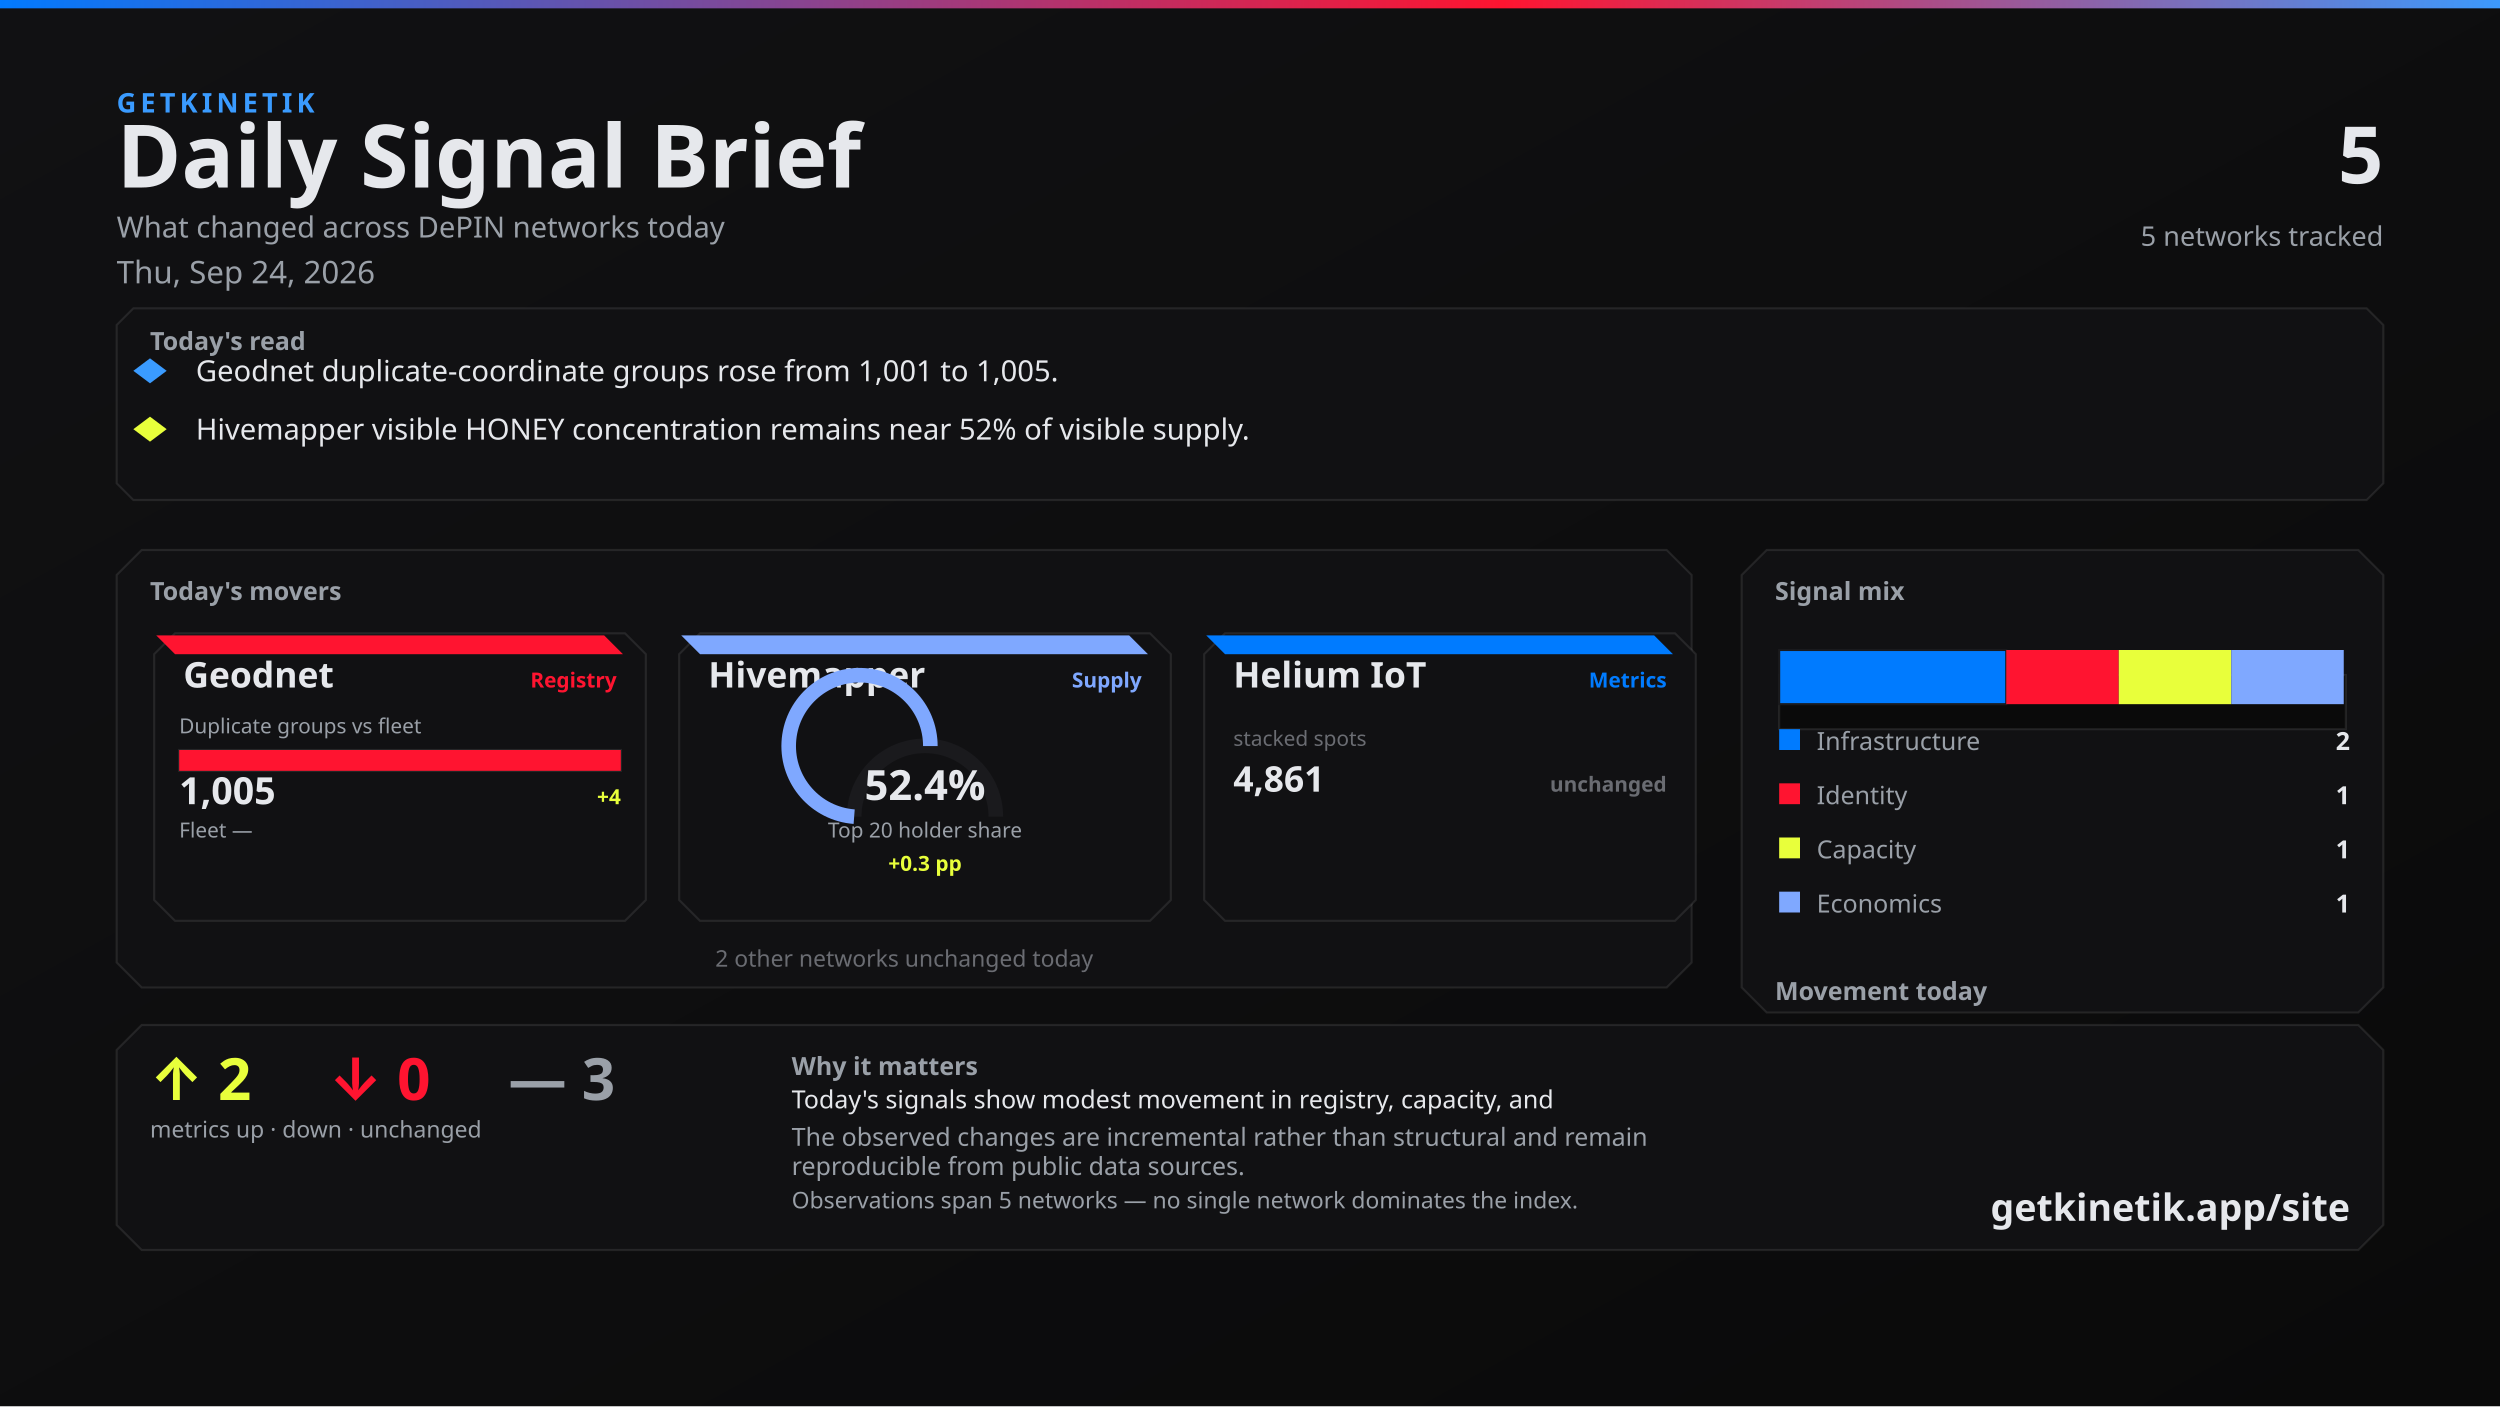
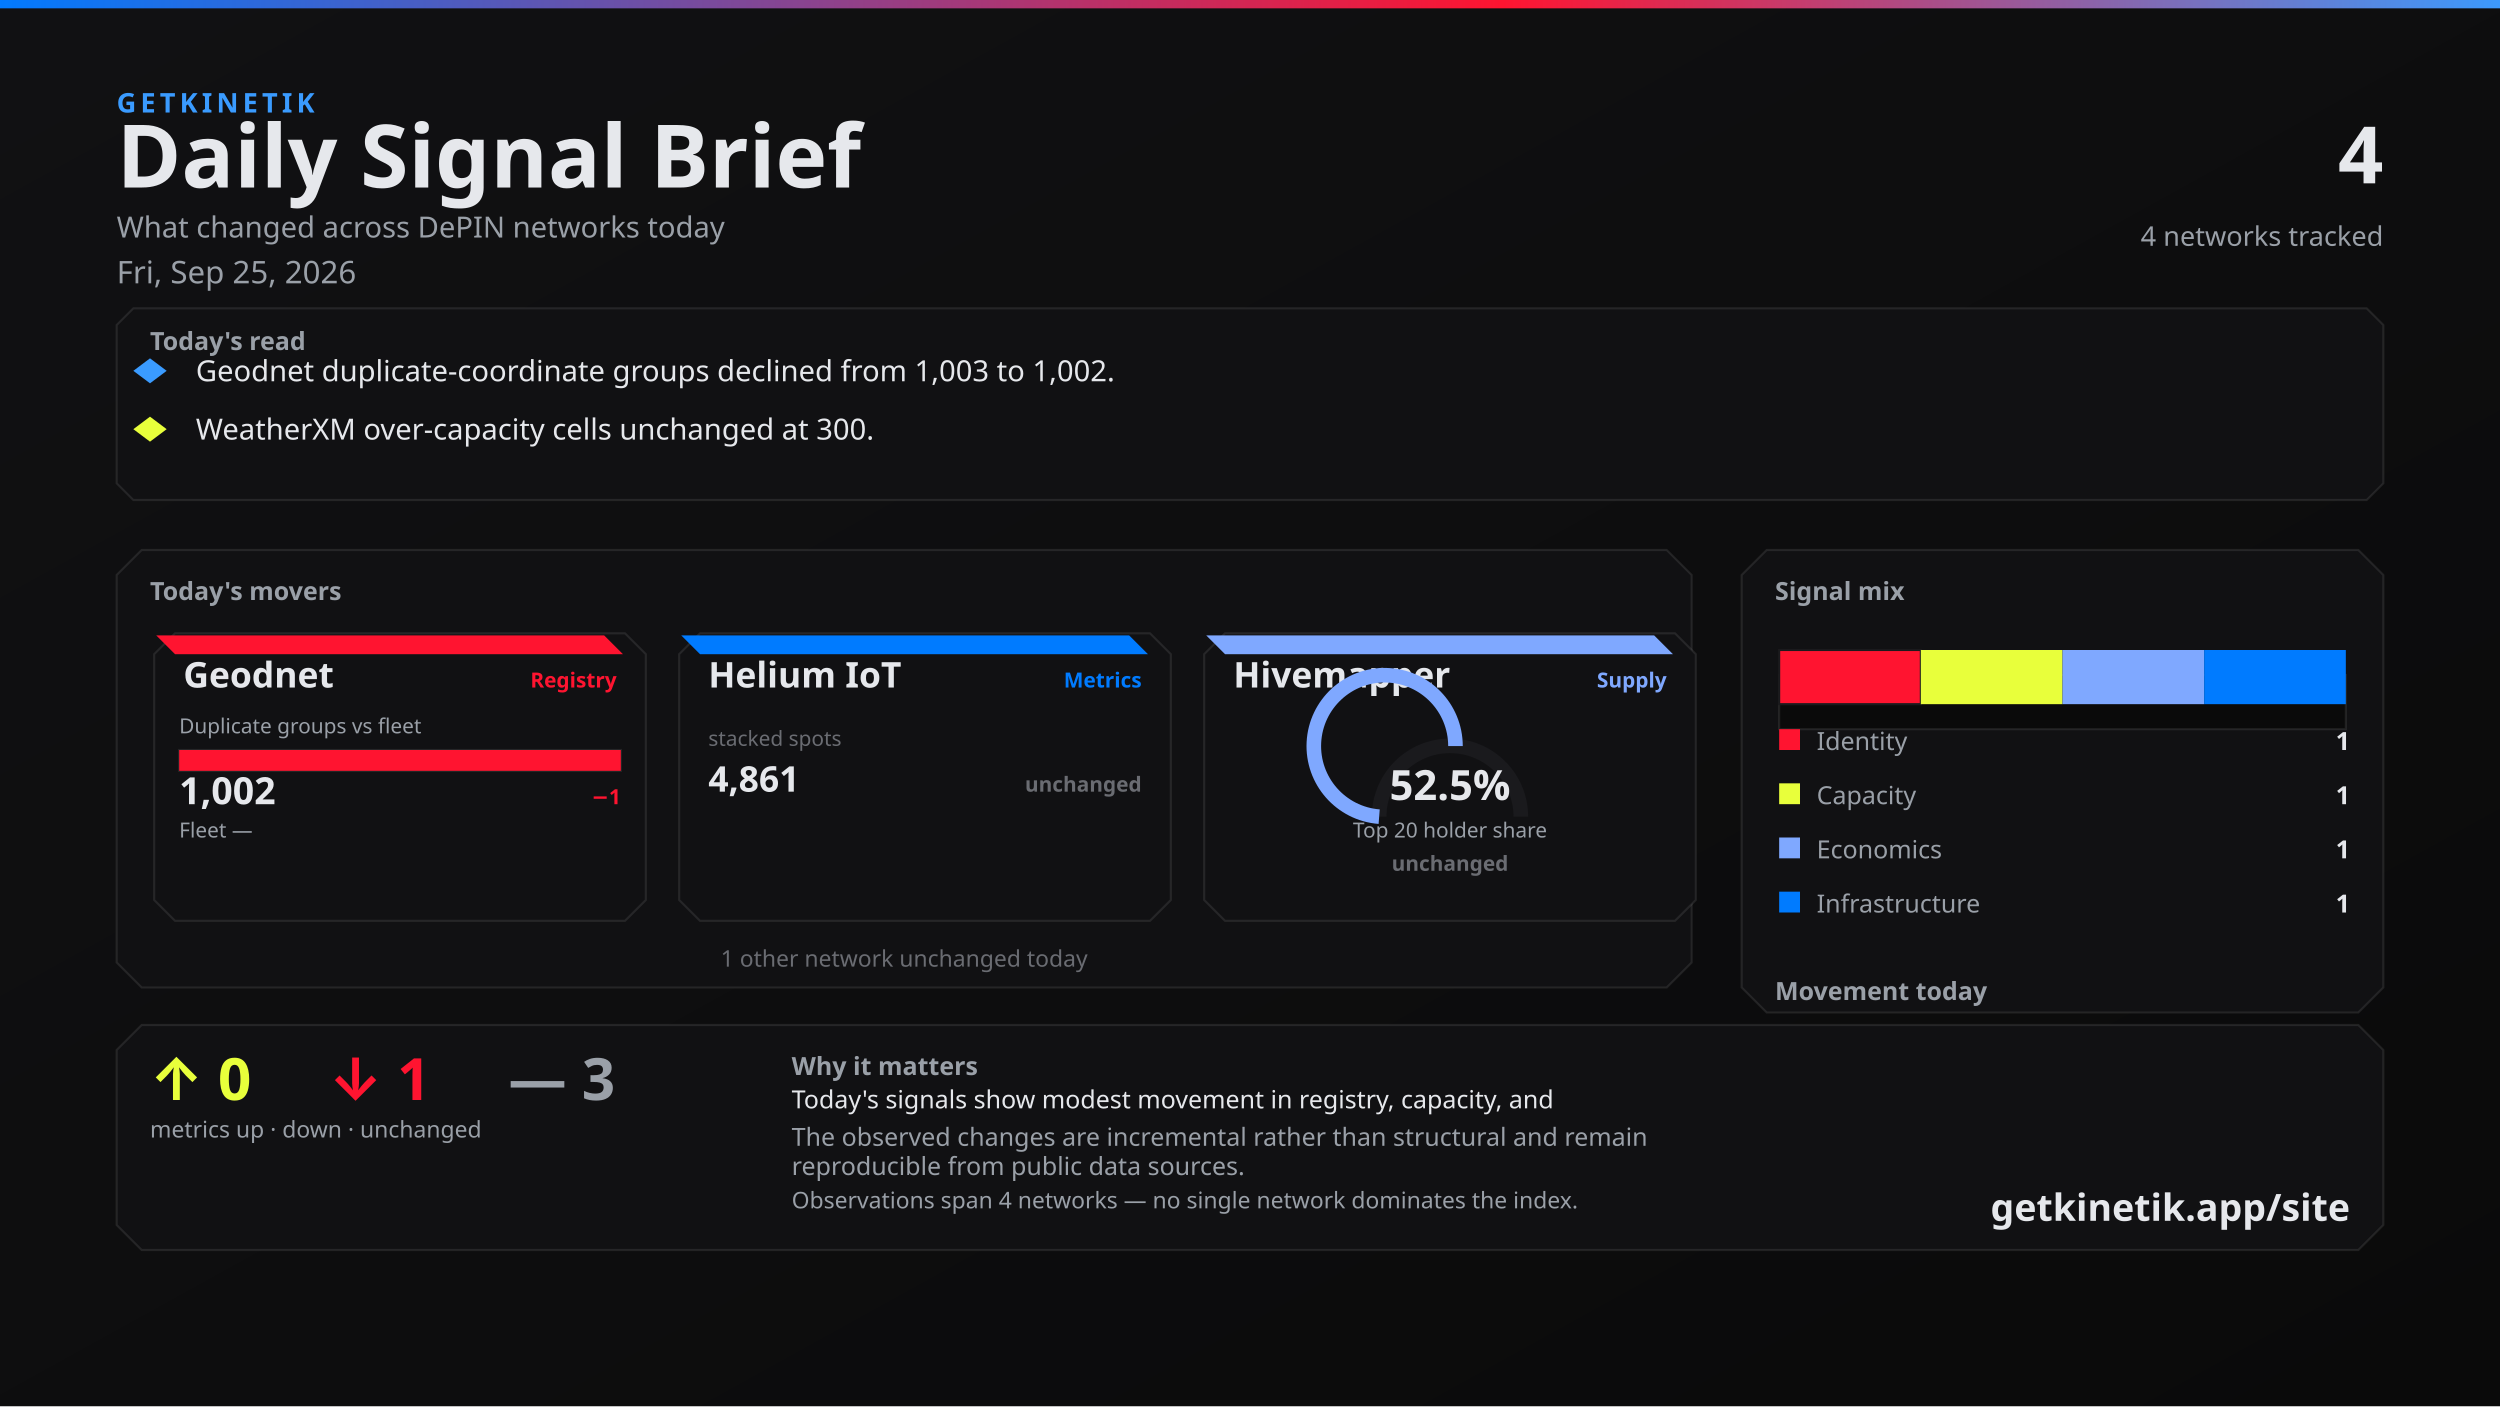
<svg xmlns="http://www.w3.org/2000/svg" width="1200" height="675" viewBox="0 0 1200 675">
  <defs>
    <linearGradient id="bg" x1="0" y1="0" x2="1" y2="1">
      <stop offset="0%" stop-color="#111113" />
      <stop offset="100%" stop-color="#0A0A0A" />
    </linearGradient>
    <linearGradient id="topline" x1="0" y1="0" x2="1" y2="0">
      <stop offset="0%" stop-color="#007BFF" />
      <stop offset="60%" stop-color="#FF1430" />
      <stop offset="100%" stop-color="#3A9BFF" />
    </linearGradient>
  </defs>
  <rect width="1200" height="675" fill="url(#bg)" />
  <rect x="0" y="0" width="1200" height="4" fill="url(#topline)" />
  <text x="56" y="54" fill="#3A9BFF" font-family="Segoe UI, system-ui, -apple-system, sans-serif" font-size="13" font-weight="700" letter-spacing="2">GETKINETIK</text>
  <text x="56" y="90" fill="#E6E8EC" font-family="Segoe UI, system-ui, -apple-system, sans-serif" font-size="42" font-weight="700">Daily Signal Brief</text>
  <text x="56" y="114" fill="#9AA0A8" font-family="Segoe UI, system-ui, -apple-system, sans-serif" font-size="14">What changed across DePIN networks today</text>
-   <text x="56" y="136" fill="#9AA0A8" font-family="Segoe UI, system-ui, -apple-system, sans-serif" font-size="15">Thu, Sep 24, 2026</text>
-   <text x="1144" y="88" fill="#E6E8EC" font-family="Segoe UI, system-ui, -apple-system, sans-serif" font-size="38" font-weight="700" text-anchor="end">5</text>
-   <text x="1144" y="118" fill="#9AA0A8" font-family="Segoe UI, system-ui, -apple-system, sans-serif" font-size="13" text-anchor="end">5 networks tracked</text>
+   <text x="56" y="136" fill="#9AA0A8" font-family="Segoe UI, system-ui, -apple-system, sans-serif" font-size="15">Fri, Sep 25, 2026</text>
+   <text x="1144" y="88" fill="#E6E8EC" font-family="Segoe UI, system-ui, -apple-system, sans-serif" font-size="38" font-weight="700" text-anchor="end">4</text>
+   <text x="1144" y="118" fill="#9AA0A8" font-family="Segoe UI, system-ui, -apple-system, sans-serif" font-size="13" text-anchor="end">4 networks tracked</text>
  <path d="M 64 148 L 1136 148 L 1144 156 L 1144 232 L 1136 240 L 64 240 L 56 232 L 56 156 Z" fill="#111113" stroke="rgba(230, 232, 236, 0.10)" />
  <text x="72" y="168" fill="#9AA0A8" font-family="Segoe UI, system-ui, -apple-system, sans-serif" font-size="12" font-weight="700">Today's read</text>
  <polygon points="72,172 80,178 72,184 64,178" fill="#3A9BFF" />
-   <text x="94" y="183" fill="#E6E8EC" font-family="Segoe UI, system-ui, -apple-system, sans-serif" font-size="14">Geodnet duplicate-coordinate groups rose from 1,001 to 1,005.</text>
+   <text x="94" y="183" fill="#E6E8EC" font-family="Segoe UI, system-ui, -apple-system, sans-serif" font-size="14">Geodnet duplicate-coordinate groups declined from 1,003 to 1,002.</text>
  <polygon points="72,200 80,206 72,212 64,206" fill="#E8FF3B" />
-   <text x="94" y="211" fill="#E6E8EC" font-family="Segoe UI, system-ui, -apple-system, sans-serif" font-size="14">Hivemapper visible HONEY concentration remains near 52% of visible supply.</text>
+   <text x="94" y="211" fill="#E6E8EC" font-family="Segoe UI, system-ui, -apple-system, sans-serif" font-size="14">WeatherXM over-capacity cells unchanged at 300.</text>
  <path d="M 68 264 L 800 264 L 812 276 L 812 462 L 800 474 L 68 474 L 56 462 L 56 276 Z" fill="#111113" stroke="rgba(230, 232, 236, 0.10)" />
  <text x="72" y="288" fill="#9AA0A8" font-family="Segoe UI, system-ui, -apple-system, sans-serif" font-size="12" font-weight="700">Today's movers</text>
  <path d="M 84 304 L 300 304 L 310 314 L 310 432 L 300 442 L 84 442 L 74 432 L 74 314 Z" fill="#111113" stroke="rgba(230, 232, 236, 0.10)" />
  <path d="M 75 305 L 290 305 L 299 314 L 84 314 Z" fill="#FF1430" />
  <text x="88" y="330" fill="#E6E8EC" font-family="Segoe UI, system-ui, -apple-system, sans-serif" font-size="17" font-weight="700">Geodnet</text>
  <text x="296" y="330" fill="#FF1430" font-family="Segoe UI, system-ui, -apple-system, sans-serif" font-size="10" font-weight="600" text-anchor="end">Registry</text>
  <text x="86" y="352" fill="#9AA0A8" font-family="Segoe UI, system-ui, -apple-system, sans-serif" font-size="10">Duplicate groups vs fleet</text>
  <rect x="86" y="360" width="212" height="10" fill="#0A0A0A" stroke="rgba(230, 232, 236, 0.10)" />
  <rect x="86" y="360" width="212" height="10" fill="#FF1430" />
-   <text x="86" y="386" fill="#E6E8EC" font-family="system-ui,sans-serif" font-size="18" font-weight="700">1,005</text>
-   <text x="298" y="386" fill="#E8FF3B" font-family="system-ui,sans-serif" font-size="10" font-weight="700" text-anchor="end">+4</text>
+   <text x="86" y="386" fill="#E6E8EC" font-family="system-ui,sans-serif" font-size="18" font-weight="700">1,002</text>
+   <text x="298" y="386" fill="#FF1430" font-family="system-ui,sans-serif" font-size="10" font-weight="700" text-anchor="end">−1</text>
  <text x="86" y="402" fill="#9AA0A8" font-family="Segoe UI, system-ui, -apple-system, sans-serif" font-size="10">Fleet —</text>
  <text x="298" y="402" fill="#6A6C72" font-family="system-ui,sans-serif" font-size="10" text-anchor="end" />
  <path d="M 336 304 L 552 304 L 562 314 L 562 432 L 552 442 L 336 442 L 326 432 L 326 314 Z" fill="#111113" stroke="rgba(230, 232, 236, 0.10)" />
-   <path d="M 327 305 L 542 305 L 551 314 L 336 314 Z" fill="#7FA8FF" />
-   <text x="340" y="330" fill="#E6E8EC" font-family="Segoe UI, system-ui, -apple-system, sans-serif" font-size="17" font-weight="700">Hivemapper</text>
-   <text x="548" y="330" fill="#7FA8FF" font-family="Segoe UI, system-ui, -apple-system, sans-serif" font-size="10" font-weight="600" text-anchor="end">Supply</text>
-   <path d="M 410 392 A 34 34 0 0 1 478 392" fill="none" stroke="#1A1A1D" stroke-width="7" />
-   <path d="M 410 392 A 34 34 0 1 1 446.569 358.097" fill="none" stroke="#7FA8FF" stroke-width="7" />
-   <text x="444" y="384" fill="#E6E8EC" font-family="system-ui,sans-serif" font-size="20" font-weight="700" text-anchor="middle">52.4%</text>
-   <text x="444" y="402" fill="#9AA0A8" font-family="Segoe UI, system-ui, -apple-system, sans-serif" font-size="10" text-anchor="middle">Top 20 holder share</text>
-   <text x="444" y="418" fill="#E8FF3B" font-family="system-ui,sans-serif" font-size="10" font-weight="700" text-anchor="middle">+0.3 pp</text>
+   <path d="M 327 305 L 542 305 L 551 314 L 336 314 Z" fill="#007BFF" />
+   <text x="340" y="330" fill="#E6E8EC" font-family="Segoe UI, system-ui, -apple-system, sans-serif" font-size="17" font-weight="700">Helium IoT</text>
+   <text x="548" y="330" fill="#007BFF" font-family="Segoe UI, system-ui, -apple-system, sans-serif" font-size="10" font-weight="600" text-anchor="end">Metrics</text>
+   <text x="340" y="358" fill="#6A6C72" font-family="system-ui,sans-serif" font-size="10">stacked spots</text>
+   <text x="340" y="380" fill="#E6E8EC" font-family="system-ui,sans-serif" font-size="17" font-weight="700">4,861</text>
+   <text x="548" y="380" fill="#6A6C72" font-family="system-ui,sans-serif" font-size="10" font-weight="700" text-anchor="end">unchanged</text>
  <path d="M 588 304 L 804 304 L 814 314 L 814 432 L 804 442 L 588 442 L 578 432 L 578 314 Z" fill="#111113" stroke="rgba(230, 232, 236, 0.10)" />
-   <path d="M 579 305 L 794 305 L 803 314 L 588 314 Z" fill="#007BFF" />
-   <text x="592" y="330" fill="#E6E8EC" font-family="Segoe UI, system-ui, -apple-system, sans-serif" font-size="17" font-weight="700">Helium IoT</text>
-   <text x="800" y="330" fill="#007BFF" font-family="Segoe UI, system-ui, -apple-system, sans-serif" font-size="10" font-weight="600" text-anchor="end">Metrics</text>
-   <text x="592" y="358" fill="#6A6C72" font-family="system-ui,sans-serif" font-size="10">stacked spots</text>
-   <text x="592" y="380" fill="#E6E8EC" font-family="system-ui,sans-serif" font-size="17" font-weight="700">4,861</text>
-   <text x="800" y="380" fill="#6A6C72" font-family="system-ui,sans-serif" font-size="10" font-weight="700" text-anchor="end">unchanged</text>
-   <text x="434" y="464" fill="#6A6C72" font-family="Segoe UI, system-ui, -apple-system, sans-serif" font-size="11" text-anchor="middle">2 other networks unchanged today</text>
+   <path d="M 579 305 L 794 305 L 803 314 L 588 314 Z" fill="#7FA8FF" />
+   <text x="592" y="330" fill="#E6E8EC" font-family="Segoe UI, system-ui, -apple-system, sans-serif" font-size="17" font-weight="700">Hivemapper</text>
+   <text x="800" y="330" fill="#7FA8FF" font-family="Segoe UI, system-ui, -apple-system, sans-serif" font-size="10" font-weight="600" text-anchor="end">Supply</text>
+   <path d="M 662 392 A 34 34 0 0 1 730 392" fill="none" stroke="#1A1A1D" stroke-width="7" />
+   <path d="M 662 392 A 34 34 0 1 1 698.626 358.102" fill="none" stroke="#7FA8FF" stroke-width="7" />
+   <text x="696" y="384" fill="#E6E8EC" font-family="system-ui,sans-serif" font-size="20" font-weight="700" text-anchor="middle">52.5%</text>
+   <text x="696" y="402" fill="#9AA0A8" font-family="Segoe UI, system-ui, -apple-system, sans-serif" font-size="10" text-anchor="middle">Top 20 holder share</text>
+   <text x="696" y="418" fill="#6A6C72" font-family="system-ui,sans-serif" font-size="10" font-weight="700" text-anchor="middle">unchanged</text>
+   <text x="434" y="464" fill="#6A6C72" font-family="Segoe UI, system-ui, -apple-system, sans-serif" font-size="11" text-anchor="middle">1 other network unchanged today</text>
  <path d="M 848 264 L 1132 264 L 1144 276 L 1144 474 L 1132 486 L 848 486 L 836 474 L 836 276 Z" fill="#111113" stroke="rgba(230, 232, 236, 0.10)" />
  <text x="852" y="288" fill="#9AA0A8" font-family="Segoe UI, system-ui, -apple-system, sans-serif" font-size="12" font-weight="700">Signal mix</text>
  <rect x="854" y="324" width="272" height="26" fill="#0A0A0A" stroke="rgba(230, 232, 236, 0.10)" />
-   <rect x="854" y="312" width="109" height="26" fill="#007BFF" stroke="#1A1A1D" />
-   <rect x="963" y="312" width="54" height="26" fill="#FF1430" />
-   <rect x="1017" y="312" width="54" height="26" fill="#E8FF3B" />
-   <rect x="1071" y="312" width="54" height="26" fill="#7FA8FF" />
-   <rect x="854" y="350" width="10" height="10" fill="#007BFF" />
-   <text x="872" y="360" fill="#9AA0A8" font-family="Segoe UI, system-ui, -apple-system, sans-serif" font-size="12">Infrastructure</text>
-   <text x="1128" y="360" fill="#E6E8EC" font-family="system-ui,sans-serif" font-size="12" font-weight="700" text-anchor="end">2</text>
-   <rect x="854" y="376" width="10" height="10" fill="#FF1430" />
-   <text x="872" y="386" fill="#9AA0A8" font-family="Segoe UI, system-ui, -apple-system, sans-serif" font-size="12">Identity</text>
+   <rect x="854" y="312" width="68" height="26" fill="#FF1430" stroke="#1A1A1D" />
+   <rect x="922" y="312" width="68" height="26" fill="#E8FF3B" />
+   <rect x="990" y="312" width="68" height="26" fill="#7FA8FF" />
+   <rect x="1058" y="312" width="68" height="26" fill="#007BFF" />
+   <rect x="854" y="350" width="10" height="10" fill="#FF1430" />
+   <text x="872" y="360" fill="#9AA0A8" font-family="Segoe UI, system-ui, -apple-system, sans-serif" font-size="12">Identity</text>
+   <text x="1128" y="360" fill="#E6E8EC" font-family="system-ui,sans-serif" font-size="12" font-weight="700" text-anchor="end">1</text>
+   <rect x="854" y="376" width="10" height="10" fill="#E8FF3B" />
+   <text x="872" y="386" fill="#9AA0A8" font-family="Segoe UI, system-ui, -apple-system, sans-serif" font-size="12">Capacity</text>
  <text x="1128" y="386" fill="#E6E8EC" font-family="system-ui,sans-serif" font-size="12" font-weight="700" text-anchor="end">1</text>
-   <rect x="854" y="402" width="10" height="10" fill="#E8FF3B" />
-   <text x="872" y="412" fill="#9AA0A8" font-family="Segoe UI, system-ui, -apple-system, sans-serif" font-size="12">Capacity</text>
+   <rect x="854" y="402" width="10" height="10" fill="#7FA8FF" />
+   <text x="872" y="412" fill="#9AA0A8" font-family="Segoe UI, system-ui, -apple-system, sans-serif" font-size="12">Economics</text>
  <text x="1128" y="412" fill="#E6E8EC" font-family="system-ui,sans-serif" font-size="12" font-weight="700" text-anchor="end">1</text>
-   <rect x="854" y="428" width="10" height="10" fill="#7FA8FF" />
-   <text x="872" y="438" fill="#9AA0A8" font-family="Segoe UI, system-ui, -apple-system, sans-serif" font-size="12">Economics</text>
+   <rect x="854" y="428" width="10" height="10" fill="#007BFF" />
+   <text x="872" y="438" fill="#9AA0A8" font-family="Segoe UI, system-ui, -apple-system, sans-serif" font-size="12">Infrastructure</text>
  <text x="1128" y="438" fill="#E6E8EC" font-family="system-ui,sans-serif" font-size="12" font-weight="700" text-anchor="end">1</text>
  <text x="852" y="480" fill="#9AA0A8" font-family="Segoe UI, system-ui, -apple-system, sans-serif" font-size="12" font-weight="700">Movement today</text>
  <rect x="854" y="498" width="82" height="22" fill="#0A0A0A" stroke="rgba(230, 232, 236, 0.10)" />
  <rect x="857" y="512" width="76" height="8" fill="#E8FF3B" />
  <text x="895" y="534" fill="#6A6C72" font-family="system-ui,sans-serif" font-size="10" text-anchor="middle">up</text>
-   <text x="895" y="508" fill="#E8FF3B" font-family="system-ui,sans-serif" font-size="12" font-weight="700" text-anchor="middle">2</text>
+   <text x="895" y="508" fill="#E8FF3B" font-family="system-ui,sans-serif" font-size="12" font-weight="700" text-anchor="middle">0</text>
  <rect x="944" y="498" width="82" height="22" fill="#0A0A0A" stroke="rgba(230, 232, 236, 0.10)" />
  <rect x="947" y="512" width="76" height="8" fill="#FF1430" />
  <text x="985" y="534" fill="#6A6C72" font-family="system-ui,sans-serif" font-size="10" text-anchor="middle">down</text>
-   <text x="985" y="508" fill="#FF1430" font-family="system-ui,sans-serif" font-size="12" font-weight="700" text-anchor="middle">0</text>
+   <text x="985" y="508" fill="#FF1430" font-family="system-ui,sans-serif" font-size="12" font-weight="700" text-anchor="middle">1</text>
  <rect x="1034" y="498" width="82" height="22" fill="#0A0A0A" stroke="rgba(230, 232, 236, 0.10)" />
  <rect x="1037" y="510" width="76" height="10" fill="#6A6C72" />
  <text x="1075" y="534" fill="#6A6C72" font-family="system-ui,sans-serif" font-size="10" text-anchor="middle">flat</text>
  <text x="1075" y="506" fill="#6A6C72" font-family="system-ui,sans-serif" font-size="12" font-weight="700" text-anchor="middle">3</text>
  <path d="M 68 492 L 1132 492 L 1144 504 L 1144 588 L 1132 600 L 68 600 L 56 588 L 56 504 Z" fill="#111113" stroke="rgba(230, 232, 236, 0.10)" />
-   <text x="72" y="528" fill="#E8FF3B" font-family="Segoe UI, system-ui, -apple-system, sans-serif" font-size="28" font-weight="700">↑ 2</text>
-   <text x="158" y="528" fill="#FF1430" font-family="Segoe UI, system-ui, -apple-system, sans-serif" font-size="28" font-weight="700">↓ 0</text>
+   <text x="72" y="528" fill="#E8FF3B" font-family="Segoe UI, system-ui, -apple-system, sans-serif" font-size="28" font-weight="700">↑ 0</text>
+   <text x="158" y="528" fill="#FF1430" font-family="Segoe UI, system-ui, -apple-system, sans-serif" font-size="28" font-weight="700">↓ 1</text>
  <text x="244" y="528" fill="#9AA0A8" font-family="Segoe UI, system-ui, -apple-system, sans-serif" font-size="28" font-weight="700">— 3</text>
  <text x="72" y="546" fill="#9AA0A8" font-family="Segoe UI, system-ui, -apple-system, sans-serif" font-size="11">metrics up · down · unchanged</text>
  <text x="380" y="516" fill="#9AA0A8" font-family="Segoe UI, system-ui, -apple-system, sans-serif" font-size="12" font-weight="600">Why it matters</text>
  <text x="380" y="532" fill="#E6E8EC" font-family="Segoe UI, system-ui, -apple-system, sans-serif" font-size="12">Today's signals show modest movement in registry, capacity, and</text>
  <text x="380" y="550" fill="#9AA0A8" font-family="Segoe UI, system-ui, -apple-system, sans-serif" font-size="12">The observed changes are incremental rather than structural and remain</text>
  <text x="380" y="564" fill="#9AA0A8" font-family="Segoe UI, system-ui, -apple-system, sans-serif" font-size="12">reproducible from public data sources.</text>
-   <text x="380" y="580" fill="#9AA0A8" font-family="Segoe UI, system-ui, -apple-system, sans-serif" font-size="11">Observations span 5 networks — no single network dominates the index.</text>
+   <text x="380" y="580" fill="#9AA0A8" font-family="Segoe UI, system-ui, -apple-system, sans-serif" font-size="11">Observations span 4 networks — no single network dominates the index.</text>
  <text x="1128" y="586" fill="#E6E8EC" font-family="Segoe UI, system-ui, -apple-system, sans-serif" font-size="18" font-weight="700" text-anchor="end">getkinetik.app/site</text>
</svg>
